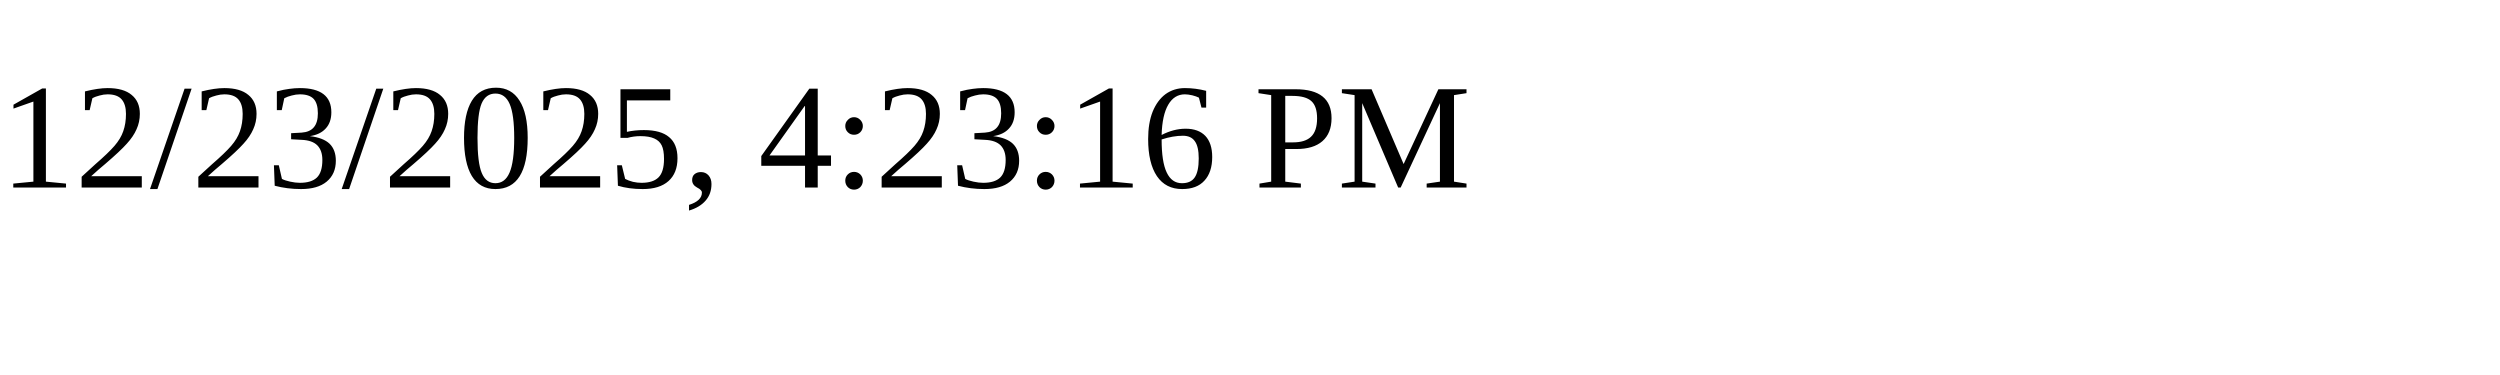
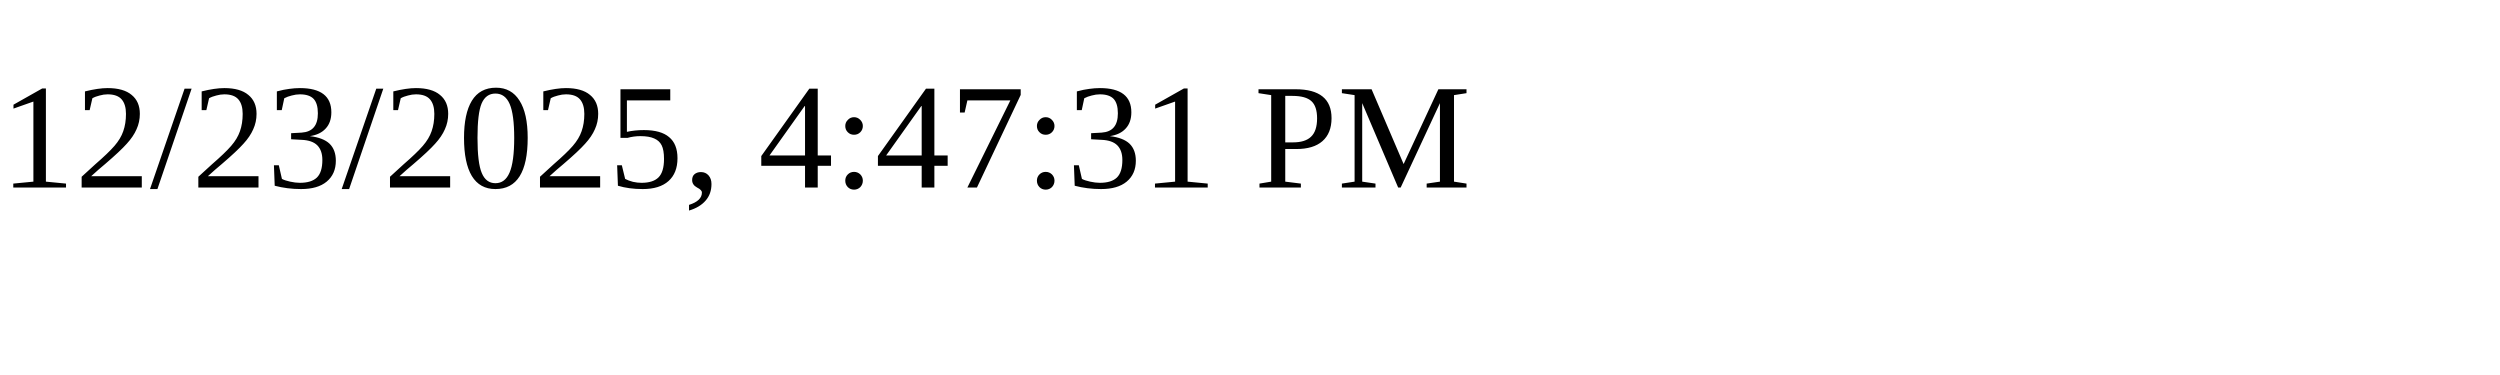
<svg xmlns="http://www.w3.org/2000/svg" height="30" width="200">
-   <text x="0" y="15">12/23/2025, 4:23:16 PM</text>
+   <text x="0" y="15">12/23/2025, 4:47:31 PM</text>
</svg>
